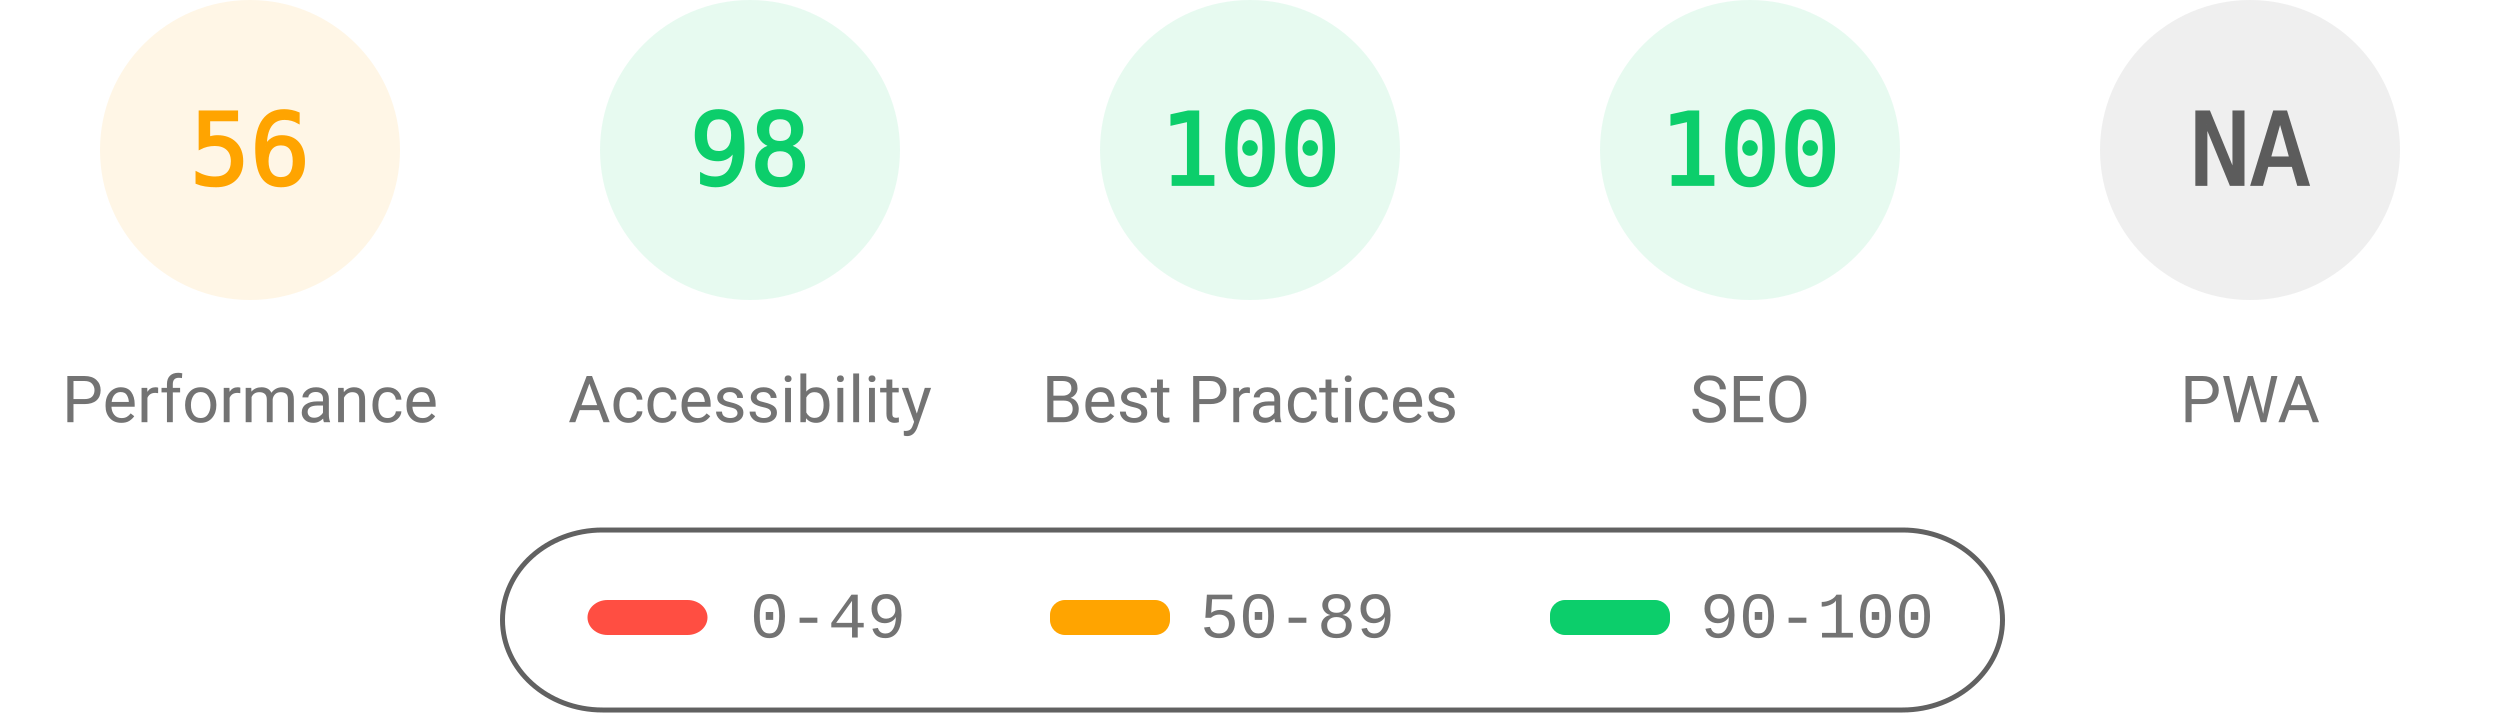
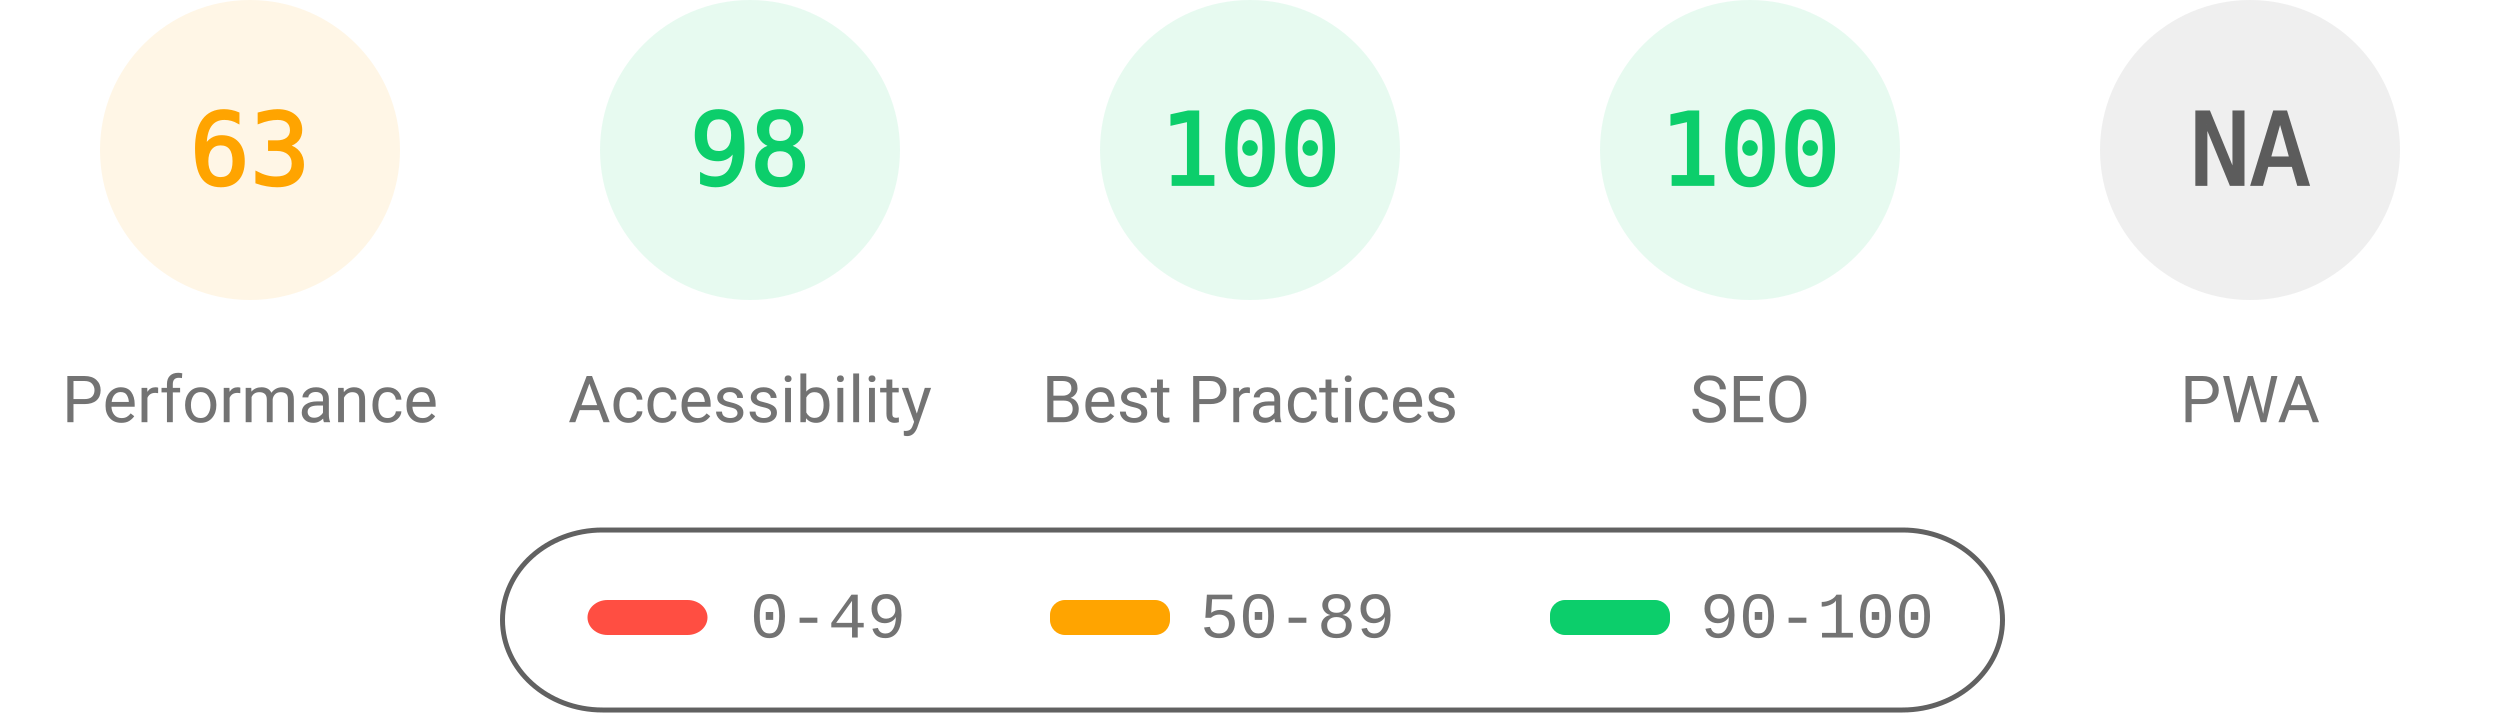
<svg xmlns="http://www.w3.org/2000/svg" fill="none" width="1000" height="285">
  <style>.gauge-base{opacity:.1}.gauge-arc{fill:none;animation-delay:250ms;stroke-linecap:round;transform:rotate(-90deg);transform-origin:100px 60px;animation:load-gauge 1s ease forwards}.guage-text{font-size:40px;font-family:monospace;text-align:center}.guage-red{color:#ff4e42;fill:#ff4e42;stroke:#ff4e42}.guage-orange{color:#ffa400;fill:#ffa400;stroke:#ffa400}.guage-green{color:#0cce6b;fill:#0cce6b;stroke:#0cce6b}.guage-undefined{color:#5c5c5c;fill:#5c5c5c;stroke:#5c5c5c}.guage-title{color:#737373;fill:#737373;stroke:none;font-size:26px;line-height:26px;font-family:Roboto,Halvetica,Arial,sans-serif}@keyframes load-gauge{from{stroke-dasharray:0 352.858}}</style>
  <svg class="guage-div guage-perf guage-orange" viewBox="0 0 200 200" width="200" height="200">
    <circle class="gauge-base" r="56" cx="100" cy="60" stroke-width="8" />
-     <circle class="gauge-arc guage-arc-1" r="56" cx="100" cy="60" stroke-width="8" style="stroke-dasharray:197.04,351.858" />
-     <text class="guage-text" x="100" y="60" alignment-baseline="central" dominant-baseline="central" text-anchor="middle">56</text>
+     <circle class="gauge-arc guage-arc-1" r="56" cx="100" cy="60" stroke-width="8" style="stroke-dasharray:221.671,351.858" />
+     <text class="guage-text" x="100" y="60" alignment-baseline="central" dominant-baseline="central" text-anchor="middle">63</text>
    <text class="guage-title" x="100" y="160" alignment-baseline="central" dominant-baseline="central" text-anchor="middle">Performance</text>
  </svg>
  <svg class="guage-div guage-acc guage-green" viewBox="0 0 200 200" width="200" height="200" x="200">
    <circle class="gauge-base" r="56" cx="100" cy="60" stroke-width="8" />
    <circle class="gauge-arc guage-arc-2" r="56" cx="100" cy="60" stroke-width="8" style="stroke-dasharray:344.821,351.858" />
    <text class="guage-text" x="100" y="60" alignment-baseline="central" dominant-baseline="central" text-anchor="middle">98</text>
    <text class="guage-title" x="100" y="160" alignment-baseline="central" dominant-baseline="central" text-anchor="middle">Accessibility</text>
  </svg>
  <svg class="guage-div guage-best guage-green" viewBox="0 0 200 200" width="200" height="200" x="400">
    <circle class="gauge-base" r="56" cx="100" cy="60" stroke-width="8" />
    <circle class="gauge-arc guage-arc-3" r="56" cx="100" cy="60" stroke-width="8" style="stroke-dasharray:351.858,351.858" />
    <text class="guage-text" x="100" y="60" alignment-baseline="central" dominant-baseline="central" text-anchor="middle">100</text>
    <text class="guage-title" x="100" y="160" alignment-baseline="central" dominant-baseline="central" text-anchor="middle">Best Practices</text>
  </svg>
  <svg class="guage-div guage-seo guage-green" viewBox="0 0 200 200" width="200" height="200" x="600">
    <circle class="gauge-base" r="56" cx="100" cy="60" stroke-width="8" />
    <circle class="gauge-arc guage-arc-4" r="56" cx="100" cy="60" stroke-width="8" style="stroke-dasharray:351.858,351.858" />
    <text class="guage-text" x="100" y="60" alignment-baseline="central" dominant-baseline="central" text-anchor="middle">100</text>
    <text class="guage-title" x="100" y="160" alignment-baseline="central" dominant-baseline="central" text-anchor="middle">SEO</text>
  </svg>
  <svg class="guage-div guage-pwa guage-undefined" viewBox="0 0 200 200" width="200" height="200" x="800">
    <circle class="gauge-base" r="56" cx="100" cy="60" stroke-width="8" />
    <circle class="gauge-arc guage-arc-4" r="56" cx="100" cy="60" stroke-width="8" style="stroke-dasharray:351.858,351.858" />
    <text class="guage-text" x="100" y="60" alignment-baseline="central" dominant-baseline="central" text-anchor="middle">NA</text>
    <text class="guage-title" x="100" y="160" alignment-baseline="central" dominant-baseline="central" text-anchor="middle">PWA</text>
  </svg>
  <svg width="604" height="76" x="200" y="210">
    <path fill="none" id="canvas_background" d="M-1-1h604v80H-1z" />
    <rect fill-opacity="0" stroke="#616161" stroke-width="2" rx="40" id="svg_2" height="72" width="600" y="2" x="1" fill="#000" />
    <rect stroke="#000" rx="8" id="svg_3" height="14" width="48" y="30" x="35" stroke-opacity="null" stroke-width="0" fill="#ff4e42" />
    <rect stroke="#000" rx="6" id="svg_4" height="14" width="48" y="30" x="220" stroke-opacity="null" stroke-width="0" fill="#ffa400" />
    <rect stroke="#000" rx="6" id="svg_5" height="14" width="48" y="30" x="420" stroke-opacity="null" stroke-width="0" fill="#0cce6b" />
    <text xml:space="preserve" text-anchor="start" font-family="'Courier New', Courier, monospace" font-size="26" id="svg_6" y="45" x="100" stroke-opacity="null" stroke-width="0" stroke="#000" fill="#737373">0-49</text>
    <text xml:space="preserve" text-anchor="start" font-family="'Courier New', Courier, monospace" font-size="26" id="svg_7" y="45" x="280" stroke-opacity="null" stroke-width="0" stroke="#000" fill="#737373">50-89</text>
    <text xml:space="preserve" text-anchor="start" font-family="'Courier New', Courier, monospace" font-size="26" id="svg_8" y="45" x="480" stroke-opacity="null" stroke-width="0" stroke="#000" fill="#737373">90-100</text>
  </svg>
</svg>
